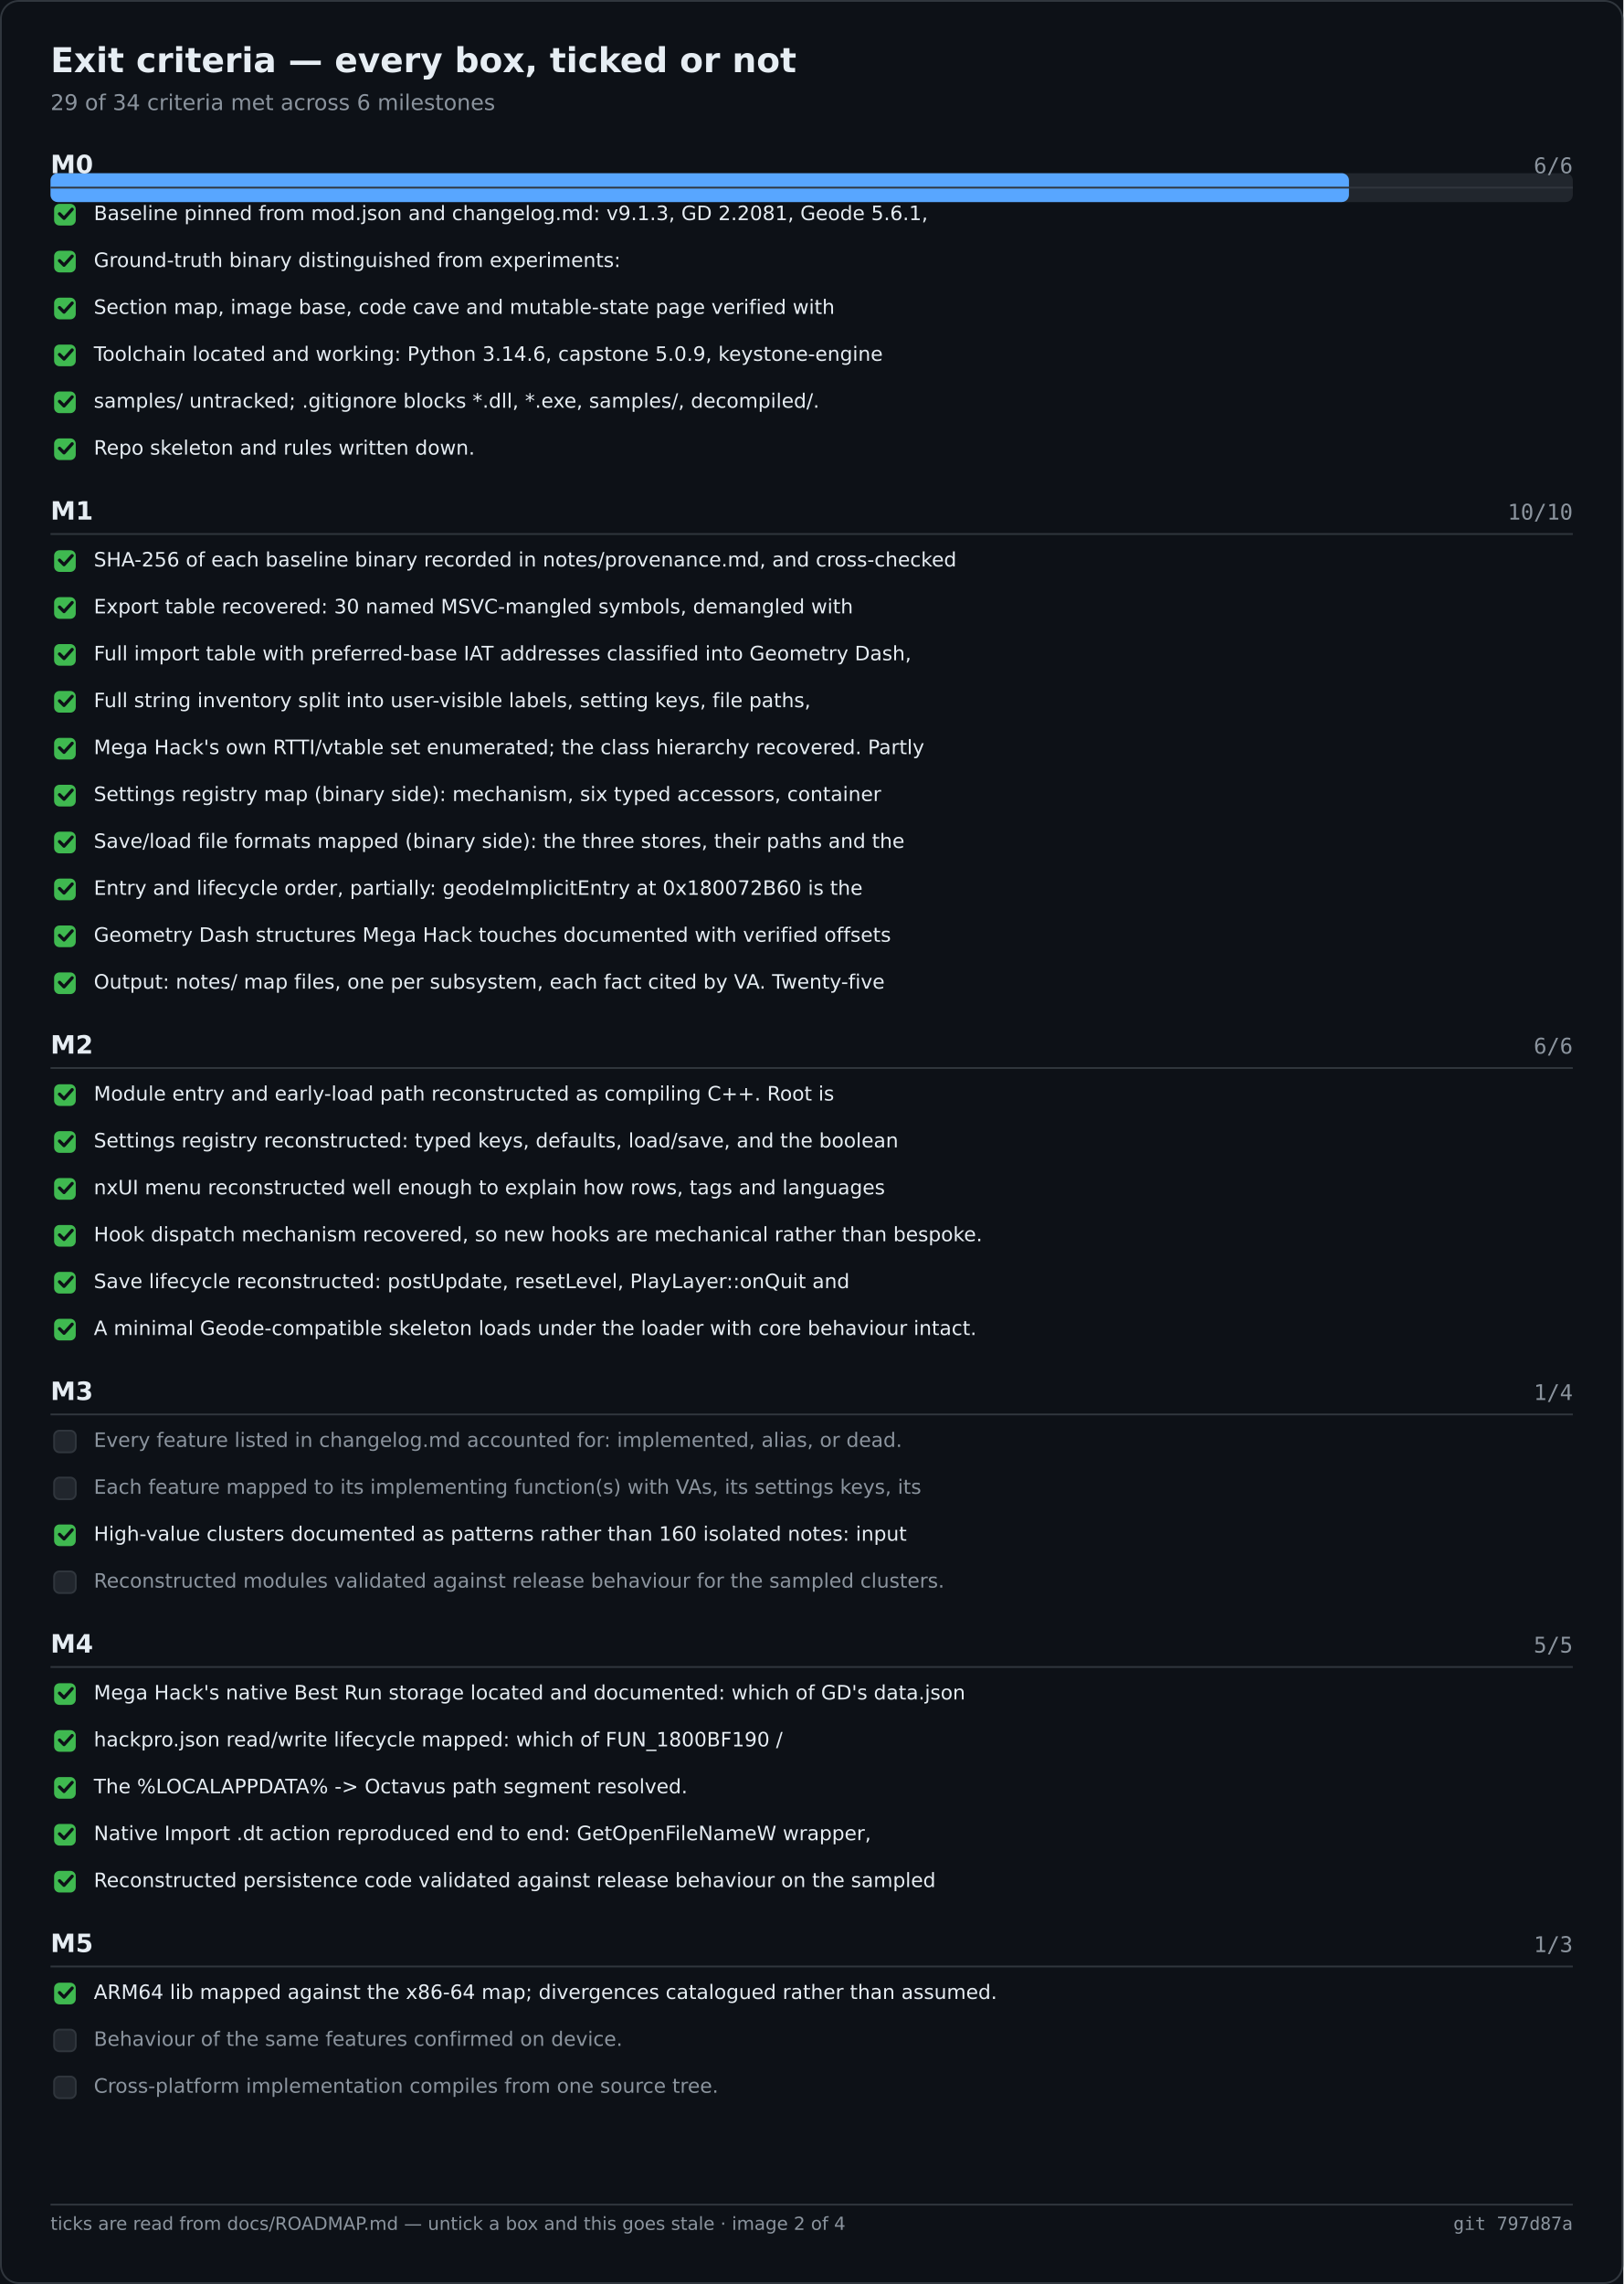
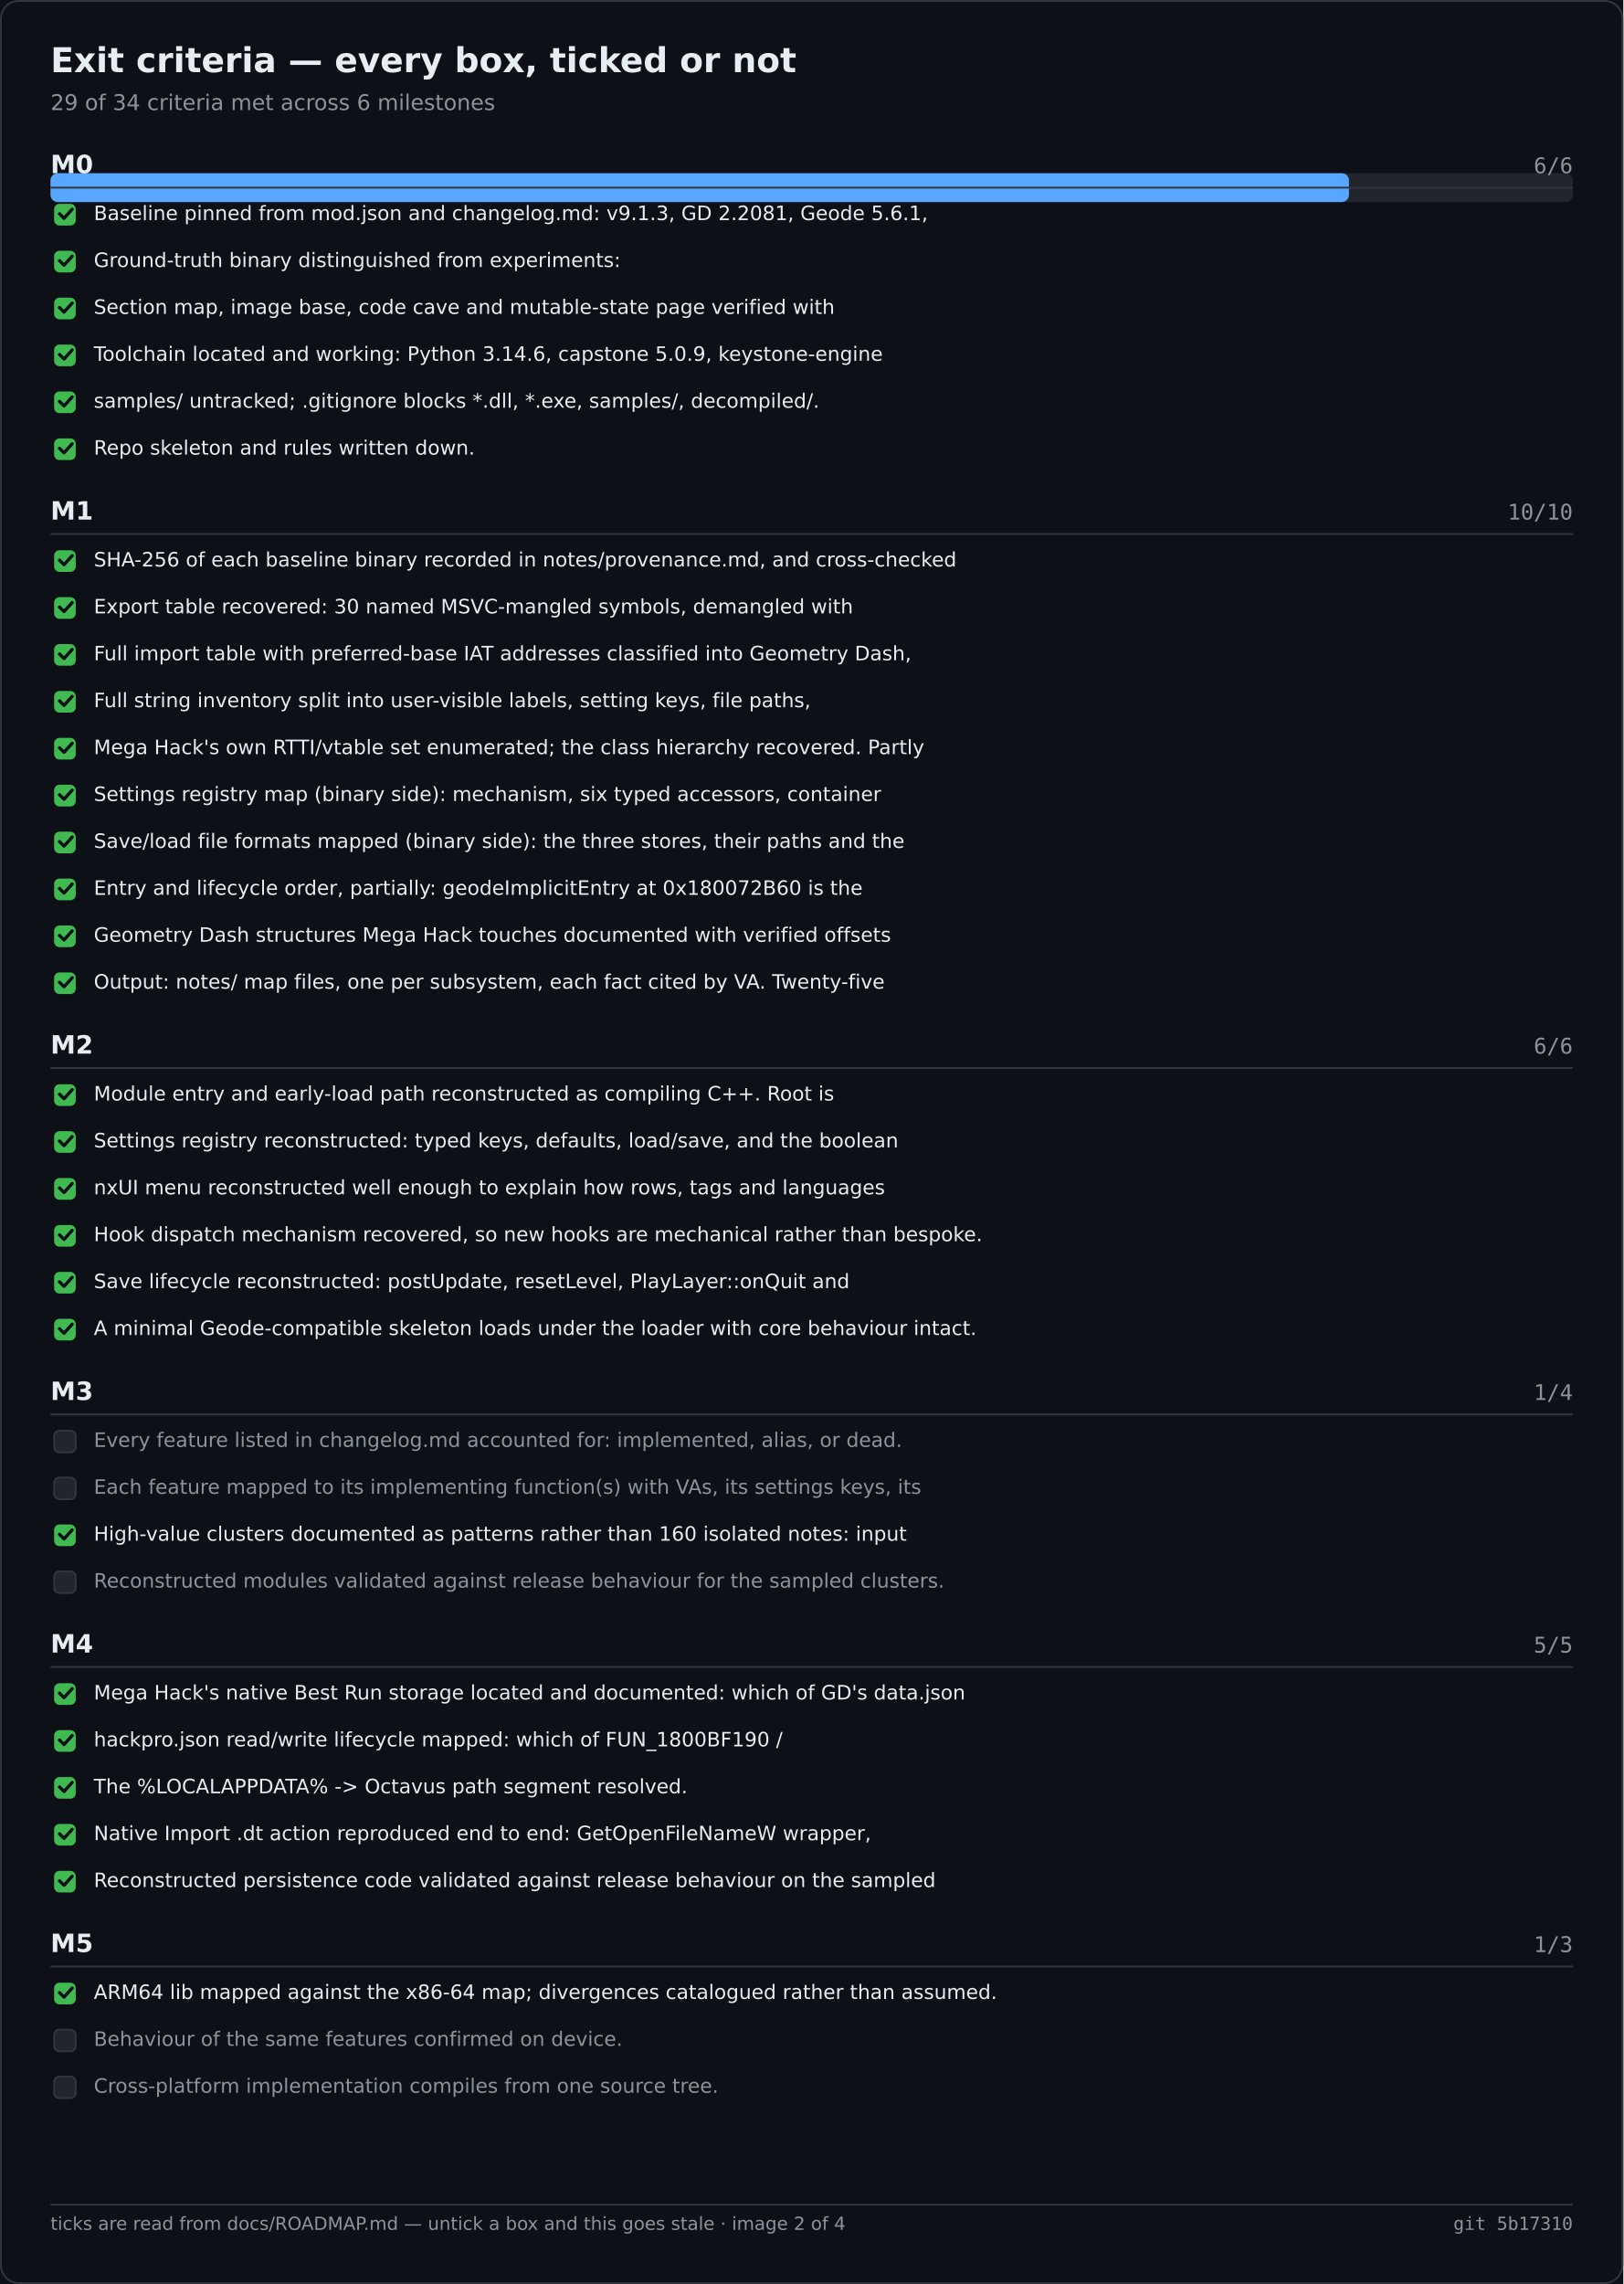
<svg xmlns="http://www.w3.org/2000/svg" width="900" height="1266" viewBox="0 0 900 1266" role="img" aria-label="Exit criteria — every box, ticked or not">
  <rect width="900" height="1266" fill="#0d1117" />
  <rect x="0.5" y="0.5" width="899" height="1265" fill="none" stroke="#30363d" rx="10" />
  <text x="28" y="40" font-family="Segoe UI,DejaVu Sans,Helvetica,sans-serif" font-size="19" font-weight="600" fill="#e6edf3">Exit criteria — every box, ticked or not</text>
  <text x="28" y="61" font-family="Segoe UI,DejaVu Sans,Helvetica,sans-serif" font-size="12" fill="#8b949e">29 of 34 criteria met across 6 milestones</text>
  <rect x="28.0" y="96.0" width="844.0" height="16.0" fill="#21262d" rx="4" />
  <rect x="28.0" y="96.0" width="719.9" height="16.0" fill="#58a6ff" rx="4" />
  <text x="28.0" y="96.0" font-family="Segoe UI,DejaVu Sans,Helvetica,sans-serif" font-size="14" fill="#e6edf3" font-weight="600">M0</text>
  <text x="872.0" y="96.0" font-family="Cascadia Mono,Consolas,DejaVu Sans Mono,monospace" font-size="12" fill="#8b949e" text-anchor="end">6/6</text>
  <text x="28.0" y="288.0" font-family="Segoe UI,DejaVu Sans,Helvetica,sans-serif" font-size="14" fill="#e6edf3" font-weight="600">M1</text>
  <text x="872.0" y="288.0" font-family="Cascadia Mono,Consolas,DejaVu Sans Mono,monospace" font-size="12" fill="#8b949e" text-anchor="end">10/10</text>
  <text x="28.0" y="584.0" font-family="Segoe UI,DejaVu Sans,Helvetica,sans-serif" font-size="14" fill="#e6edf3" font-weight="600">M2</text>
  <text x="872.0" y="584.0" font-family="Cascadia Mono,Consolas,DejaVu Sans Mono,monospace" font-size="12" fill="#8b949e" text-anchor="end">6/6</text>
  <text x="28.0" y="776.0" font-family="Segoe UI,DejaVu Sans,Helvetica,sans-serif" font-size="14" fill="#e6edf3" font-weight="600">M3</text>
  <text x="872.0" y="776.0" font-family="Cascadia Mono,Consolas,DejaVu Sans Mono,monospace" font-size="12" fill="#8b949e" text-anchor="end">1/4</text>
  <text x="28.0" y="916.0" font-family="Segoe UI,DejaVu Sans,Helvetica,sans-serif" font-size="14" fill="#e6edf3" font-weight="600">M4</text>
  <text x="872.0" y="916.0" font-family="Cascadia Mono,Consolas,DejaVu Sans Mono,monospace" font-size="12" fill="#8b949e" text-anchor="end">5/5</text>
  <text x="28.0" y="1082.0" font-family="Segoe UI,DejaVu Sans,Helvetica,sans-serif" font-size="14" fill="#e6edf3" font-weight="600">M5</text>
  <text x="872.0" y="1082.0" font-family="Cascadia Mono,Consolas,DejaVu Sans Mono,monospace" font-size="12" fill="#8b949e" text-anchor="end">1/3</text>
  <line x1="28.0" y1="104.0" x2="872.0" y2="104.0" stroke="#30363d" stroke-width="1" />
  <rect x="30.0" y="113.0" width="12.0" height="12.0" fill="#3fb950" rx="3" />
  <path d="M33 118.5 l2.5 2.5 l4.5 -5" fill="none" stroke="#0d1117" stroke-width="1.8" stroke-linecap="round" stroke-linejoin="round" />
  <text x="52.0" y="122.0" font-family="Segoe UI,DejaVu Sans,Helvetica,sans-serif" font-size="11" fill="#e6edf3">Baseline pinned from mod.json and changelog.md: v9.1.3, GD 2.2081, Geode 5.6.1,</text>
  <rect x="30.0" y="139.0" width="12.0" height="12.0" fill="#3fb950" rx="3" />
  <path d="M33 144.5 l2.5 2.5 l4.5 -5" fill="none" stroke="#0d1117" stroke-width="1.8" stroke-linecap="round" stroke-linejoin="round" />
  <text x="52.0" y="148.0" font-family="Segoe UI,DejaVu Sans,Helvetica,sans-serif" font-size="11" fill="#e6edf3">Ground-truth binary distinguished from experiments:</text>
  <rect x="30.0" y="165.0" width="12.0" height="12.0" fill="#3fb950" rx="3" />
  <path d="M33 170.5 l2.5 2.5 l4.5 -5" fill="none" stroke="#0d1117" stroke-width="1.8" stroke-linecap="round" stroke-linejoin="round" />
  <text x="52.0" y="174.0" font-family="Segoe UI,DejaVu Sans,Helvetica,sans-serif" font-size="11" fill="#e6edf3">Section map, image base, code cave and mutable-state page verified with</text>
  <rect x="30.0" y="191.0" width="12.0" height="12.0" fill="#3fb950" rx="3" />
  <path d="M33 196.5 l2.5 2.5 l4.5 -5" fill="none" stroke="#0d1117" stroke-width="1.8" stroke-linecap="round" stroke-linejoin="round" />
  <text x="52.0" y="200.0" font-family="Segoe UI,DejaVu Sans,Helvetica,sans-serif" font-size="11" fill="#e6edf3">Toolchain located and working: Python 3.14.6, capstone 5.0.9, keystone-engine</text>
  <rect x="30.0" y="217.0" width="12.0" height="12.0" fill="#3fb950" rx="3" />
  <path d="M33 222.5 l2.5 2.5 l4.5 -5" fill="none" stroke="#0d1117" stroke-width="1.8" stroke-linecap="round" stroke-linejoin="round" />
  <text x="52.0" y="226.0" font-family="Segoe UI,DejaVu Sans,Helvetica,sans-serif" font-size="11" fill="#e6edf3">samples/ untracked; .gitignore blocks *.dll, *.exe, samples/, decompiled/.</text>
  <rect x="30.0" y="243.0" width="12.0" height="12.0" fill="#3fb950" rx="3" />
  <path d="M33 248.5 l2.5 2.5 l4.5 -5" fill="none" stroke="#0d1117" stroke-width="1.8" stroke-linecap="round" stroke-linejoin="round" />
  <text x="52.0" y="252.0" font-family="Segoe UI,DejaVu Sans,Helvetica,sans-serif" font-size="11" fill="#e6edf3">Repo skeleton and rules written down.</text>
  <line x1="28.0" y1="296.0" x2="872.0" y2="296.0" stroke="#30363d" stroke-width="1" />
  <rect x="30.0" y="305.0" width="12.0" height="12.0" fill="#3fb950" rx="3" />
  <path d="M33 310.5 l2.5 2.5 l4.5 -5" fill="none" stroke="#0d1117" stroke-width="1.8" stroke-linecap="round" stroke-linejoin="round" />
  <text x="52.0" y="314.0" font-family="Segoe UI,DejaVu Sans,Helvetica,sans-serif" font-size="11" fill="#e6edf3">SHA-256 of each baseline binary recorded in notes/provenance.md, and cross-checked</text>
  <rect x="30.0" y="331.0" width="12.0" height="12.0" fill="#3fb950" rx="3" />
  <path d="M33 336.5 l2.5 2.5 l4.5 -5" fill="none" stroke="#0d1117" stroke-width="1.8" stroke-linecap="round" stroke-linejoin="round" />
  <text x="52.0" y="340.0" font-family="Segoe UI,DejaVu Sans,Helvetica,sans-serif" font-size="11" fill="#e6edf3">Export table recovered: 30 named MSVC-mangled symbols, demangled with</text>
  <rect x="30.0" y="357.0" width="12.0" height="12.0" fill="#3fb950" rx="3" />
  <path d="M33 362.5 l2.5 2.5 l4.5 -5" fill="none" stroke="#0d1117" stroke-width="1.8" stroke-linecap="round" stroke-linejoin="round" />
  <text x="52.0" y="366.0" font-family="Segoe UI,DejaVu Sans,Helvetica,sans-serif" font-size="11" fill="#e6edf3">Full import table with preferred-base IAT addresses classified into Geometry Dash,</text>
  <rect x="30.0" y="383.0" width="12.0" height="12.0" fill="#3fb950" rx="3" />
  <path d="M33 388.5 l2.5 2.5 l4.5 -5" fill="none" stroke="#0d1117" stroke-width="1.8" stroke-linecap="round" stroke-linejoin="round" />
  <text x="52.0" y="392.0" font-family="Segoe UI,DejaVu Sans,Helvetica,sans-serif" font-size="11" fill="#e6edf3">Full string inventory split into user-visible labels, setting keys, file paths,</text>
  <rect x="30.0" y="409.0" width="12.0" height="12.0" fill="#3fb950" rx="3" />
  <path d="M33 414.5 l2.5 2.5 l4.5 -5" fill="none" stroke="#0d1117" stroke-width="1.8" stroke-linecap="round" stroke-linejoin="round" />
  <text x="52.0" y="418.0" font-family="Segoe UI,DejaVu Sans,Helvetica,sans-serif" font-size="11" fill="#e6edf3">Mega Hack's own RTTI/vtable set enumerated; the class hierarchy recovered. Partly</text>
  <rect x="30.0" y="435.0" width="12.0" height="12.0" fill="#3fb950" rx="3" />
  <path d="M33 440.5 l2.5 2.5 l4.5 -5" fill="none" stroke="#0d1117" stroke-width="1.8" stroke-linecap="round" stroke-linejoin="round" />
  <text x="52.0" y="444.0" font-family="Segoe UI,DejaVu Sans,Helvetica,sans-serif" font-size="11" fill="#e6edf3">Settings registry map (binary side): mechanism, six typed accessors, container</text>
  <rect x="30.0" y="461.0" width="12.0" height="12.0" fill="#3fb950" rx="3" />
  <path d="M33 466.5 l2.5 2.5 l4.5 -5" fill="none" stroke="#0d1117" stroke-width="1.8" stroke-linecap="round" stroke-linejoin="round" />
  <text x="52.0" y="470.0" font-family="Segoe UI,DejaVu Sans,Helvetica,sans-serif" font-size="11" fill="#e6edf3">Save/load file formats mapped (binary side): the three stores, their paths and the</text>
  <rect x="30.0" y="487.0" width="12.0" height="12.0" fill="#3fb950" rx="3" />
  <path d="M33 492.5 l2.5 2.5 l4.5 -5" fill="none" stroke="#0d1117" stroke-width="1.8" stroke-linecap="round" stroke-linejoin="round" />
  <text x="52.0" y="496.0" font-family="Segoe UI,DejaVu Sans,Helvetica,sans-serif" font-size="11" fill="#e6edf3">Entry and lifecycle order, partially: geodeImplicitEntry at 0x180072B60 is the</text>
  <rect x="30.0" y="513.0" width="12.0" height="12.0" fill="#3fb950" rx="3" />
  <path d="M33 518.5 l2.5 2.5 l4.5 -5" fill="none" stroke="#0d1117" stroke-width="1.8" stroke-linecap="round" stroke-linejoin="round" />
  <text x="52.0" y="522.0" font-family="Segoe UI,DejaVu Sans,Helvetica,sans-serif" font-size="11" fill="#e6edf3">Geometry Dash structures Mega Hack touches documented with verified offsets</text>
  <rect x="30.0" y="539.0" width="12.0" height="12.0" fill="#3fb950" rx="3" />
  <path d="M33 544.5 l2.5 2.5 l4.5 -5" fill="none" stroke="#0d1117" stroke-width="1.8" stroke-linecap="round" stroke-linejoin="round" />
  <text x="52.0" y="548.0" font-family="Segoe UI,DejaVu Sans,Helvetica,sans-serif" font-size="11" fill="#e6edf3">Output: notes/ map files, one per subsystem, each fact cited by VA. Twenty-five</text>
  <line x1="28.0" y1="592.0" x2="872.0" y2="592.0" stroke="#30363d" stroke-width="1" />
  <rect x="30.0" y="601.0" width="12.0" height="12.0" fill="#3fb950" rx="3" />
  <path d="M33 606.5 l2.5 2.5 l4.5 -5" fill="none" stroke="#0d1117" stroke-width="1.8" stroke-linecap="round" stroke-linejoin="round" />
  <text x="52.0" y="610.0" font-family="Segoe UI,DejaVu Sans,Helvetica,sans-serif" font-size="11" fill="#e6edf3">Module entry and early-load path reconstructed as compiling C++. Root is</text>
  <rect x="30.0" y="627.0" width="12.0" height="12.0" fill="#3fb950" rx="3" />
  <path d="M33 632.5 l2.5 2.5 l4.5 -5" fill="none" stroke="#0d1117" stroke-width="1.8" stroke-linecap="round" stroke-linejoin="round" />
  <text x="52.0" y="636.0" font-family="Segoe UI,DejaVu Sans,Helvetica,sans-serif" font-size="11" fill="#e6edf3">Settings registry reconstructed: typed keys, defaults, load/save, and the boolean</text>
  <rect x="30.0" y="653.0" width="12.0" height="12.0" fill="#3fb950" rx="3" />
  <path d="M33 658.5 l2.5 2.5 l4.5 -5" fill="none" stroke="#0d1117" stroke-width="1.8" stroke-linecap="round" stroke-linejoin="round" />
  <text x="52.0" y="662.0" font-family="Segoe UI,DejaVu Sans,Helvetica,sans-serif" font-size="11" fill="#e6edf3">nxUI menu reconstructed well enough to explain how rows, tags and languages</text>
  <rect x="30.0" y="679.0" width="12.0" height="12.0" fill="#3fb950" rx="3" />
  <path d="M33 684.5 l2.5 2.5 l4.5 -5" fill="none" stroke="#0d1117" stroke-width="1.8" stroke-linecap="round" stroke-linejoin="round" />
  <text x="52.0" y="688.0" font-family="Segoe UI,DejaVu Sans,Helvetica,sans-serif" font-size="11" fill="#e6edf3">Hook dispatch mechanism recovered, so new hooks are mechanical rather than bespoke.</text>
  <rect x="30.0" y="705.0" width="12.0" height="12.0" fill="#3fb950" rx="3" />
  <path d="M33 710.5 l2.5 2.5 l4.5 -5" fill="none" stroke="#0d1117" stroke-width="1.8" stroke-linecap="round" stroke-linejoin="round" />
  <text x="52.0" y="714.0" font-family="Segoe UI,DejaVu Sans,Helvetica,sans-serif" font-size="11" fill="#e6edf3">Save lifecycle reconstructed: postUpdate, resetLevel, PlayLayer::onQuit and</text>
  <rect x="30.0" y="731.0" width="12.0" height="12.0" fill="#3fb950" rx="3" />
  <path d="M33 736.5 l2.5 2.5 l4.5 -5" fill="none" stroke="#0d1117" stroke-width="1.8" stroke-linecap="round" stroke-linejoin="round" />
  <text x="52.0" y="740.0" font-family="Segoe UI,DejaVu Sans,Helvetica,sans-serif" font-size="11" fill="#e6edf3">A minimal Geode-compatible skeleton loads under the loader with core behaviour intact.</text>
  <line x1="28.0" y1="784.0" x2="872.0" y2="784.0" stroke="#30363d" stroke-width="1" />
  <rect x="30.0" y="793.0" width="12.0" height="12.0" fill="#21262d" rx="3" stroke="#30363d" stroke-width="1" />
  <text x="52.0" y="802.0" font-family="Segoe UI,DejaVu Sans,Helvetica,sans-serif" font-size="11" fill="#8b949e">Every feature listed in changelog.md accounted for: implemented, alias, or dead.</text>
  <rect x="30.0" y="819.0" width="12.0" height="12.0" fill="#21262d" rx="3" stroke="#30363d" stroke-width="1" />
  <text x="52.0" y="828.0" font-family="Segoe UI,DejaVu Sans,Helvetica,sans-serif" font-size="11" fill="#8b949e">Each feature mapped to its implementing function(s) with VAs, its settings keys, its</text>
  <rect x="30.0" y="845.0" width="12.0" height="12.0" fill="#3fb950" rx="3" />
  <path d="M33 850.5 l2.5 2.5 l4.5 -5" fill="none" stroke="#0d1117" stroke-width="1.8" stroke-linecap="round" stroke-linejoin="round" />
  <text x="52.0" y="854.0" font-family="Segoe UI,DejaVu Sans,Helvetica,sans-serif" font-size="11" fill="#e6edf3">High-value clusters documented as patterns rather than 160 isolated notes: input</text>
  <rect x="30.0" y="871.0" width="12.0" height="12.0" fill="#21262d" rx="3" stroke="#30363d" stroke-width="1" />
  <text x="52.0" y="880.0" font-family="Segoe UI,DejaVu Sans,Helvetica,sans-serif" font-size="11" fill="#8b949e">Reconstructed modules validated against release behaviour for the sampled clusters.</text>
  <line x1="28.0" y1="924.0" x2="872.0" y2="924.0" stroke="#30363d" stroke-width="1" />
  <rect x="30.0" y="933.0" width="12.0" height="12.0" fill="#3fb950" rx="3" />
  <path d="M33 938.5 l2.5 2.5 l4.5 -5" fill="none" stroke="#0d1117" stroke-width="1.8" stroke-linecap="round" stroke-linejoin="round" />
  <text x="52.0" y="942.0" font-family="Segoe UI,DejaVu Sans,Helvetica,sans-serif" font-size="11" fill="#e6edf3">Mega Hack's native Best Run storage located and documented: which of GD's data.json</text>
  <rect x="30.0" y="959.0" width="12.0" height="12.0" fill="#3fb950" rx="3" />
  <path d="M33 964.5 l2.5 2.5 l4.5 -5" fill="none" stroke="#0d1117" stroke-width="1.8" stroke-linecap="round" stroke-linejoin="round" />
  <text x="52.0" y="968.0" font-family="Segoe UI,DejaVu Sans,Helvetica,sans-serif" font-size="11" fill="#e6edf3">hackpro.json read/write lifecycle mapped: which of FUN_1800BF190 /</text>
  <rect x="30.0" y="985.0" width="12.0" height="12.0" fill="#3fb950" rx="3" />
  <path d="M33 990.5 l2.5 2.5 l4.5 -5" fill="none" stroke="#0d1117" stroke-width="1.8" stroke-linecap="round" stroke-linejoin="round" />
  <text x="52.0" y="994.0" font-family="Segoe UI,DejaVu Sans,Helvetica,sans-serif" font-size="11" fill="#e6edf3">The %LOCALAPPDATA% -&gt; Octavus path segment resolved.</text>
  <rect x="30.0" y="1011.0" width="12.0" height="12.0" fill="#3fb950" rx="3" />
  <path d="M33 1016.5 l2.5 2.5 l4.5 -5" fill="none" stroke="#0d1117" stroke-width="1.8" stroke-linecap="round" stroke-linejoin="round" />
  <text x="52.0" y="1020.0" font-family="Segoe UI,DejaVu Sans,Helvetica,sans-serif" font-size="11" fill="#e6edf3">Native Import .dt action reproduced end to end: GetOpenFileNameW wrapper,</text>
  <rect x="30.0" y="1037.0" width="12.0" height="12.0" fill="#3fb950" rx="3" />
  <path d="M33 1042.5 l2.5 2.5 l4.5 -5" fill="none" stroke="#0d1117" stroke-width="1.8" stroke-linecap="round" stroke-linejoin="round" />
  <text x="52.0" y="1046.0" font-family="Segoe UI,DejaVu Sans,Helvetica,sans-serif" font-size="11" fill="#e6edf3">Reconstructed persistence code validated against release behaviour on the sampled</text>
  <line x1="28.0" y1="1090.0" x2="872.0" y2="1090.0" stroke="#30363d" stroke-width="1" />
  <rect x="30.0" y="1099.0" width="12.0" height="12.0" fill="#3fb950" rx="3" />
  <path d="M33 1104.5 l2.5 2.5 l4.5 -5" fill="none" stroke="#0d1117" stroke-width="1.8" stroke-linecap="round" stroke-linejoin="round" />
  <text x="52.0" y="1108.0" font-family="Segoe UI,DejaVu Sans,Helvetica,sans-serif" font-size="11" fill="#e6edf3">ARM64 lib mapped against the x86-64 map; divergences catalogued rather than assumed.</text>
  <rect x="30.0" y="1125.0" width="12.0" height="12.0" fill="#21262d" rx="3" stroke="#30363d" stroke-width="1" />
  <text x="52.0" y="1134.0" font-family="Segoe UI,DejaVu Sans,Helvetica,sans-serif" font-size="11" fill="#8b949e">Behaviour of the same features confirmed on device.</text>
  <rect x="30.0" y="1151.0" width="12.0" height="12.0" fill="#21262d" rx="3" stroke="#30363d" stroke-width="1" />
  <text x="52.0" y="1160.0" font-family="Segoe UI,DejaVu Sans,Helvetica,sans-serif" font-size="11" fill="#8b949e">Cross-platform implementation compiles from one source tree.</text>
  <line x1="28.0" y1="1222.0" x2="872.0" y2="1222.0" stroke="#30363d" stroke-width="1" />
  <text x="28.0" y="1236.0" font-family="Segoe UI,DejaVu Sans,Helvetica,sans-serif" font-size="10" fill="#8b949e">ticks are read from docs/ROADMAP.md — untick a box and this goes stale · image 2 of 4</text>
-   <text x="872.0" y="1236.0" font-family="Cascadia Mono,Consolas,DejaVu Sans Mono,monospace" font-size="10" fill="#8b949e" text-anchor="end">git 797d87a</text>
+   <text x="872.0" y="1236.0" font-family="Cascadia Mono,Consolas,DejaVu Sans Mono,monospace" font-size="10" fill="#8b949e" text-anchor="end">git 5b17310</text>
</svg>
